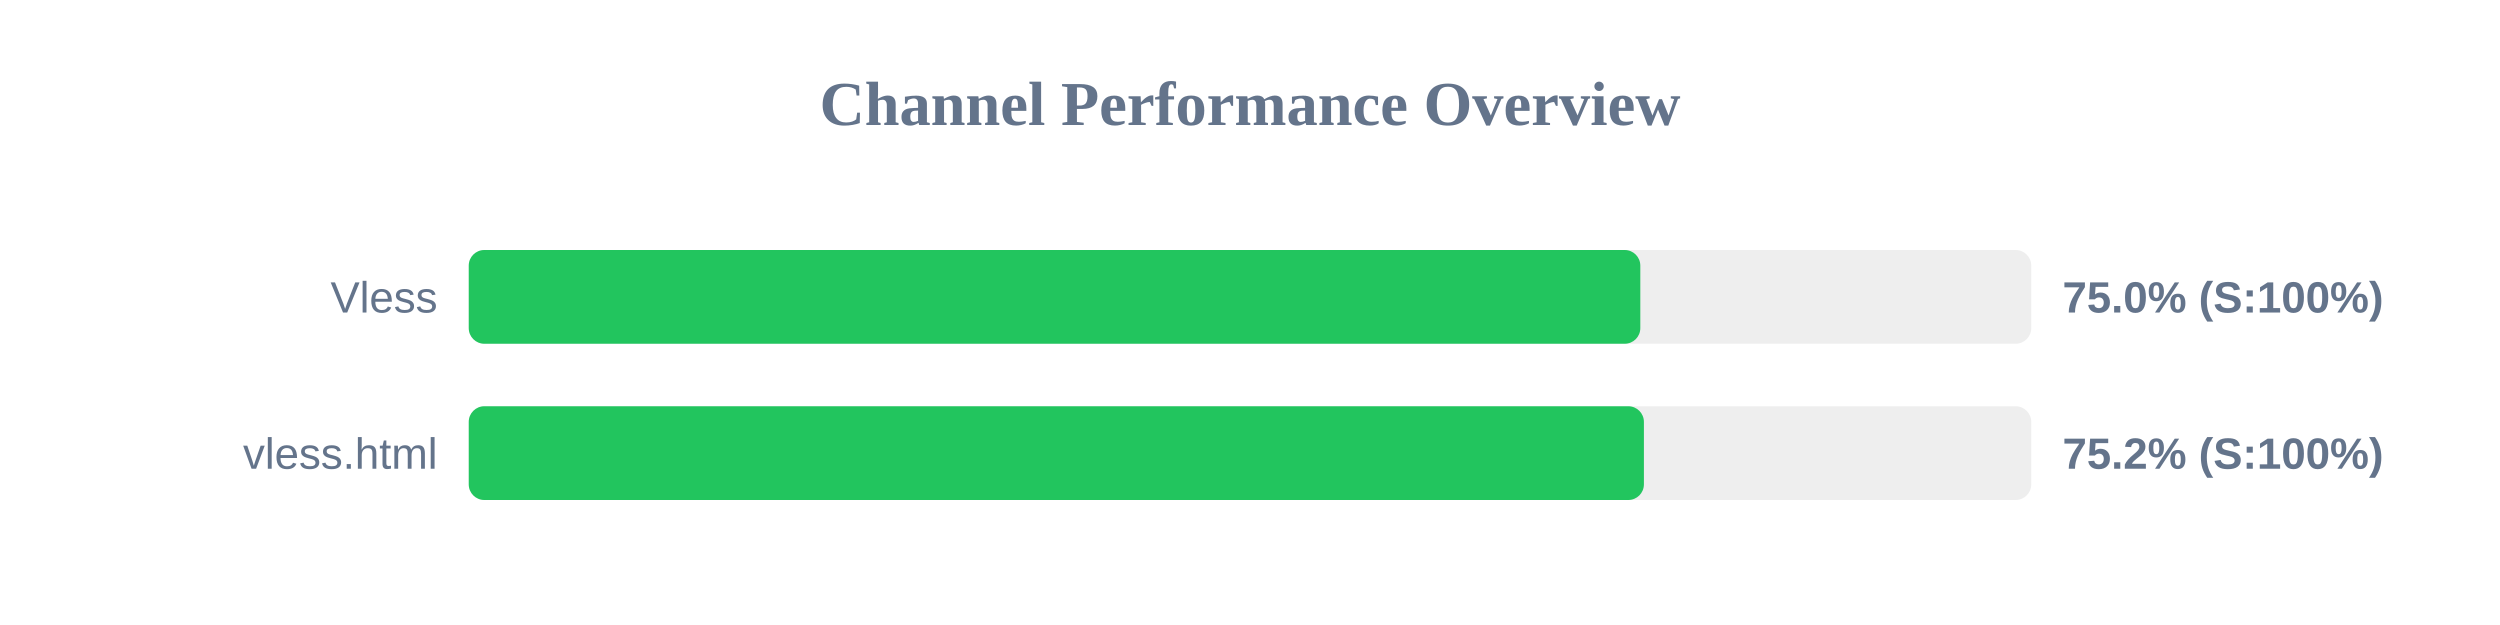
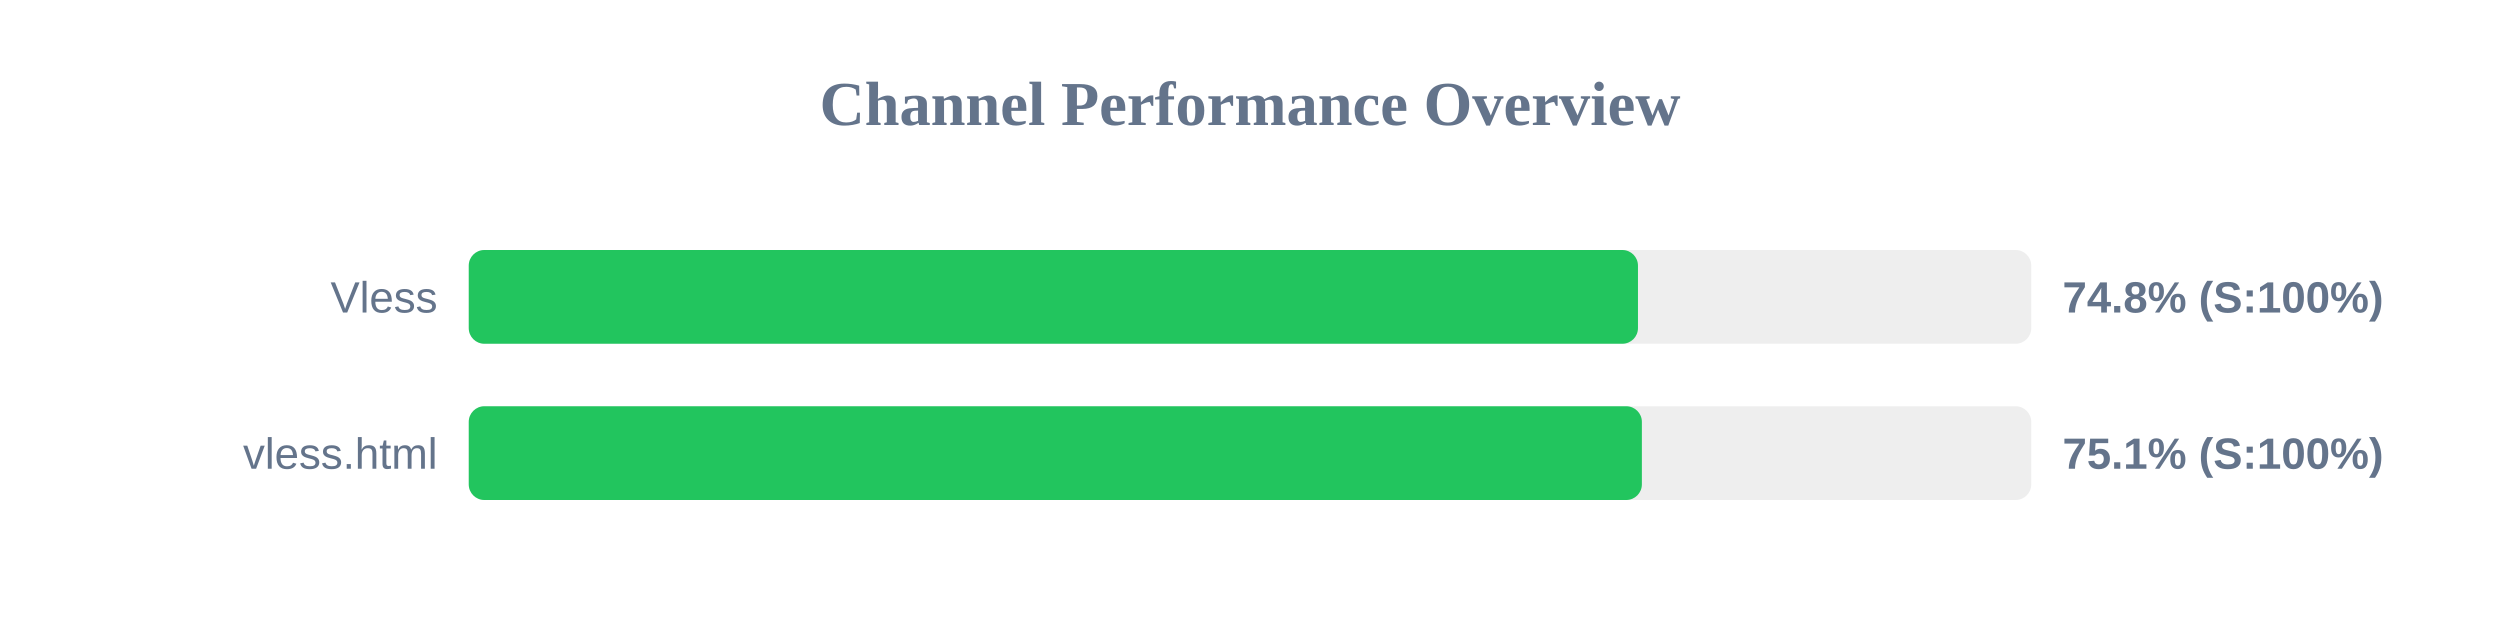
<svg xmlns="http://www.w3.org/2000/svg" width="800" height="200" version="1.1">
  <style>
        .row { font: 14px Arial; fill: #64748b; }
        .score { font: bold 14px Arial; fill: #64748b; }
    </style>
  <text x="400" y="40" text-anchor="middle" font-size="20px" font-weight="bold" fill="#64748b">Channel Performance Overview</text>
  <rect x="150" y="80" width="500" height="30" fill="#eee" rx="5" />
-   <rect x="150" y="80" width="374.9" height="30" fill="#22c55e" rx="5" />
+   <rect x="150" y="80" width="374.15" height="30" fill="#22c55e" rx="5" />
  <text x="140" y="100" text-anchor="end" class="row">Vless</text>
-   <text x="660" y="100" text-anchor="start" class="score">75.0% (S:100%)</text>
+   <text x="660" y="100" text-anchor="start" class="score">74.8% (S:100%)</text>
  <rect x="150" y="130" width="500" height="30" fill="#eee" rx="5" />
-   <rect x="150" y="130" width="376.05" height="30" fill="#22c55e" rx="5" />
+   <rect x="150" y="130" width="375.4" height="30" fill="#22c55e" rx="5" />
  <text x="140" y="150" text-anchor="end" class="row">vless.html</text>
-   <text x="660" y="150" text-anchor="start" class="score">75.2% (S:100%)</text>
+   <text x="660" y="150" text-anchor="start" class="score">75.1% (S:100%)</text>
</svg>
